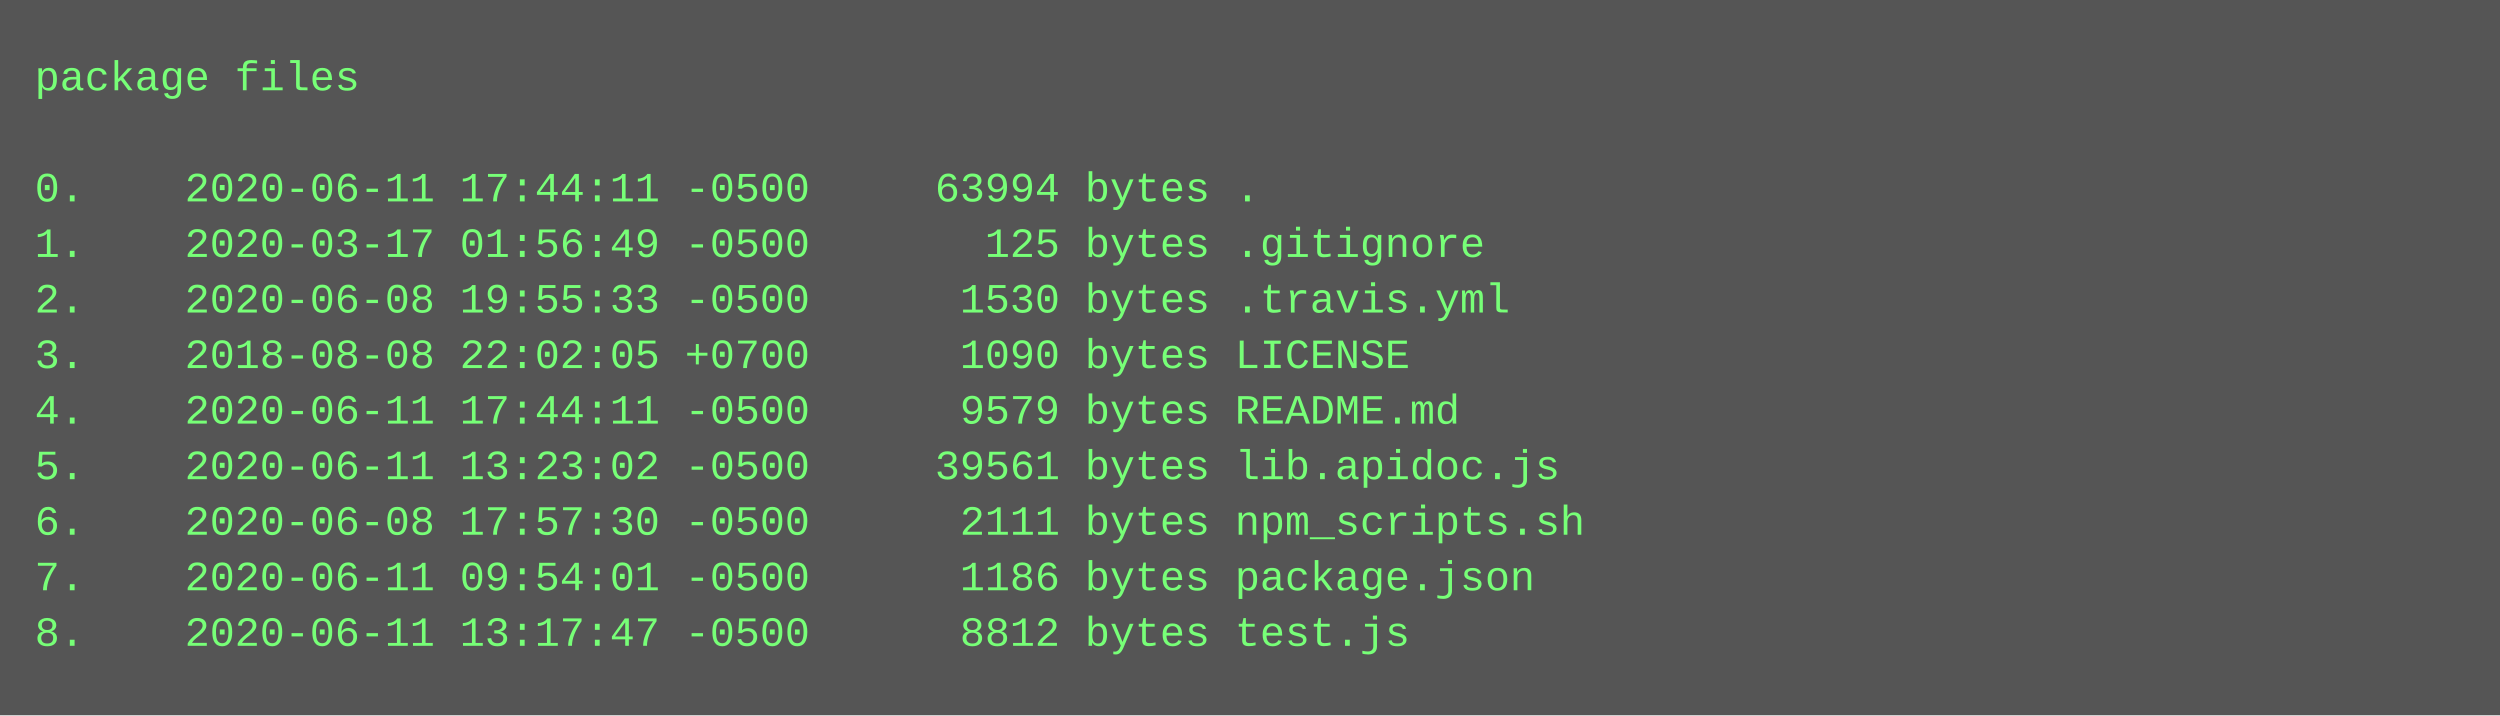
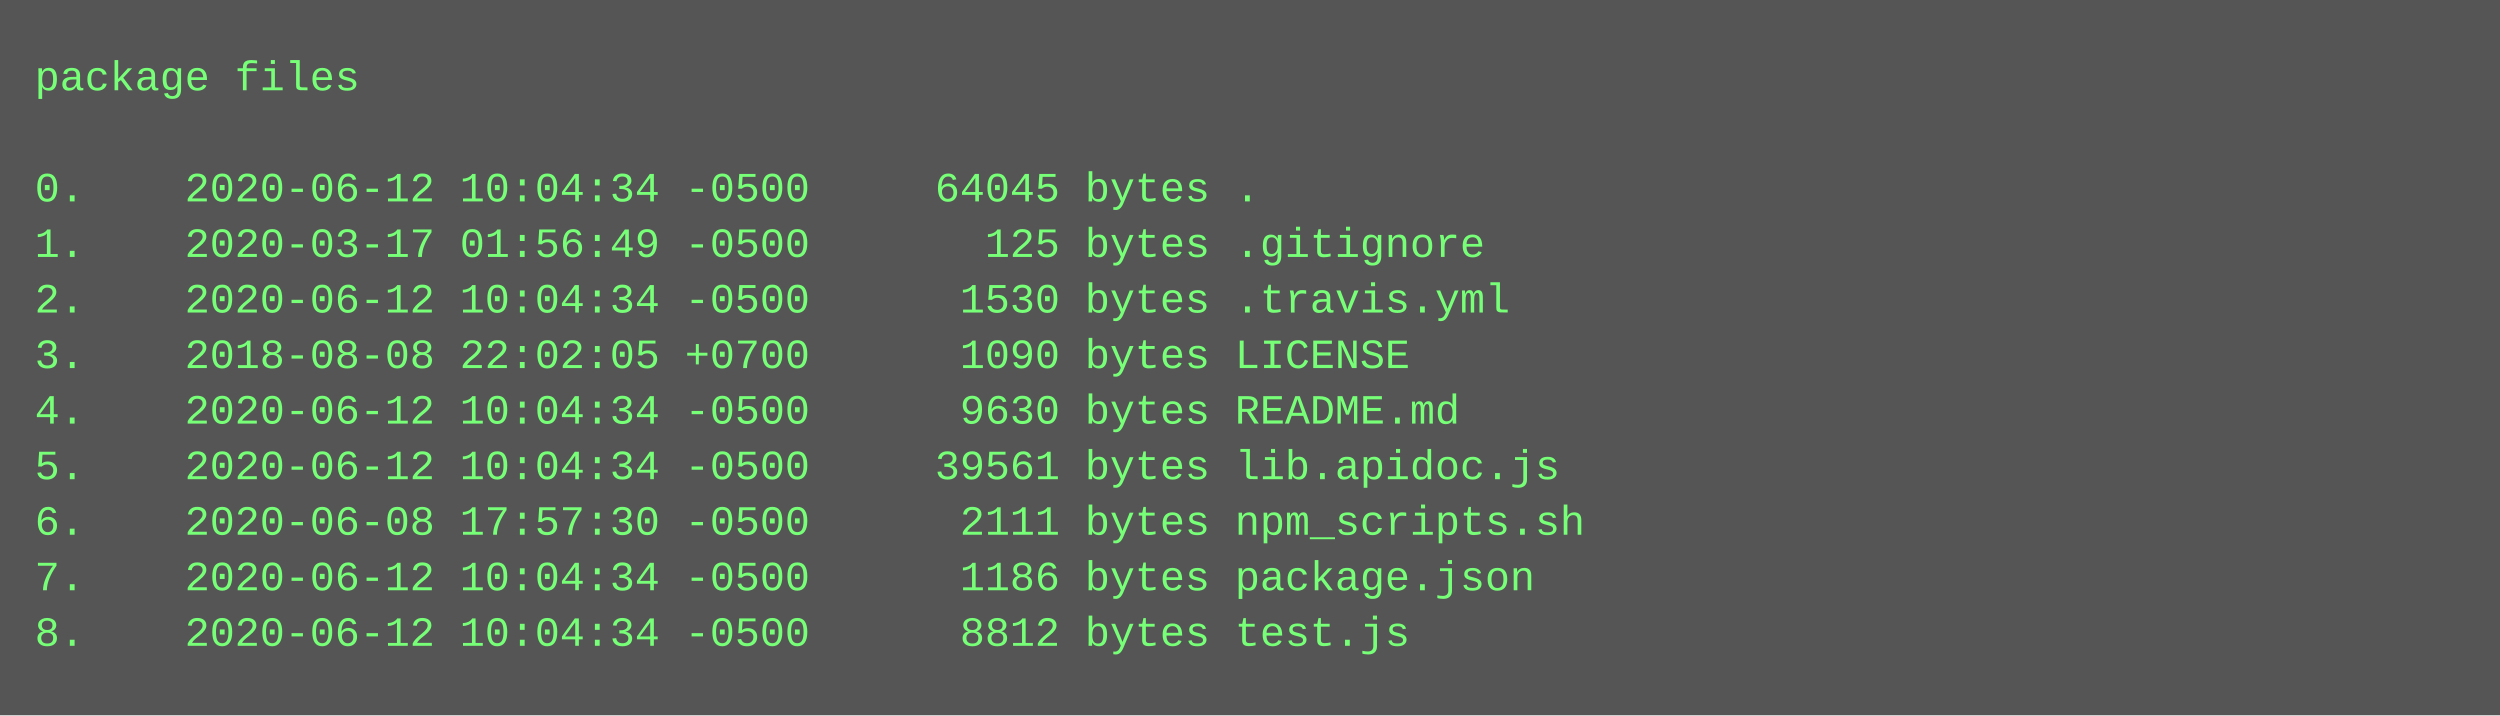
<svg xmlns="http://www.w3.org/2000/svg" height="206" width="720">
  <rect height="206" fill="#555" width="720" />
  <text fill="#7f7" font-family="Courier New" font-size="12" xml:space="preserve">
    <tspan x="10" y="26">package files</tspan>
    <tspan x="10" y="42" />
-     <tspan x="10" y="58">0.    2020-06-11 17:44:11 -0500     63994 bytes .</tspan>
+     <tspan x="10" y="58">0.    2020-06-12 10:04:34 -0500     64045 bytes .</tspan>
    <tspan x="10" y="74">1.    2020-03-17 01:56:49 -0500       125 bytes .gitignore</tspan>
-     <tspan x="10" y="90">2.    2020-06-08 19:55:33 -0500      1530 bytes .travis.yml</tspan>
+     <tspan x="10" y="90">2.    2020-06-12 10:04:34 -0500      1530 bytes .travis.yml</tspan>
    <tspan x="10" y="106">3.    2018-08-08 22:02:05 +0700      1090 bytes LICENSE</tspan>
-     <tspan x="10" y="122">4.    2020-06-11 17:44:11 -0500      9579 bytes README.md</tspan>
-     <tspan x="10" y="138">5.    2020-06-11 13:23:02 -0500     39561 bytes lib.apidoc.js</tspan>
+     <tspan x="10" y="122">4.    2020-06-12 10:04:34 -0500      9630 bytes README.md</tspan>
+     <tspan x="10" y="138">5.    2020-06-12 10:04:34 -0500     39561 bytes lib.apidoc.js</tspan>
    <tspan x="10" y="154">6.    2020-06-08 17:57:30 -0500      2111 bytes npm_scripts.sh</tspan>
-     <tspan x="10" y="170">7.    2020-06-11 09:54:01 -0500      1186 bytes package.json</tspan>
-     <tspan x="10" y="186">8.    2020-06-11 13:17:47 -0500      8812 bytes test.js</tspan>
+     <tspan x="10" y="170">7.    2020-06-12 10:04:34 -0500      1186 bytes package.json</tspan>
+     <tspan x="10" y="186">8.    2020-06-12 10:04:34 -0500      8812 bytes test.js</tspan>
  </text>
</svg>
